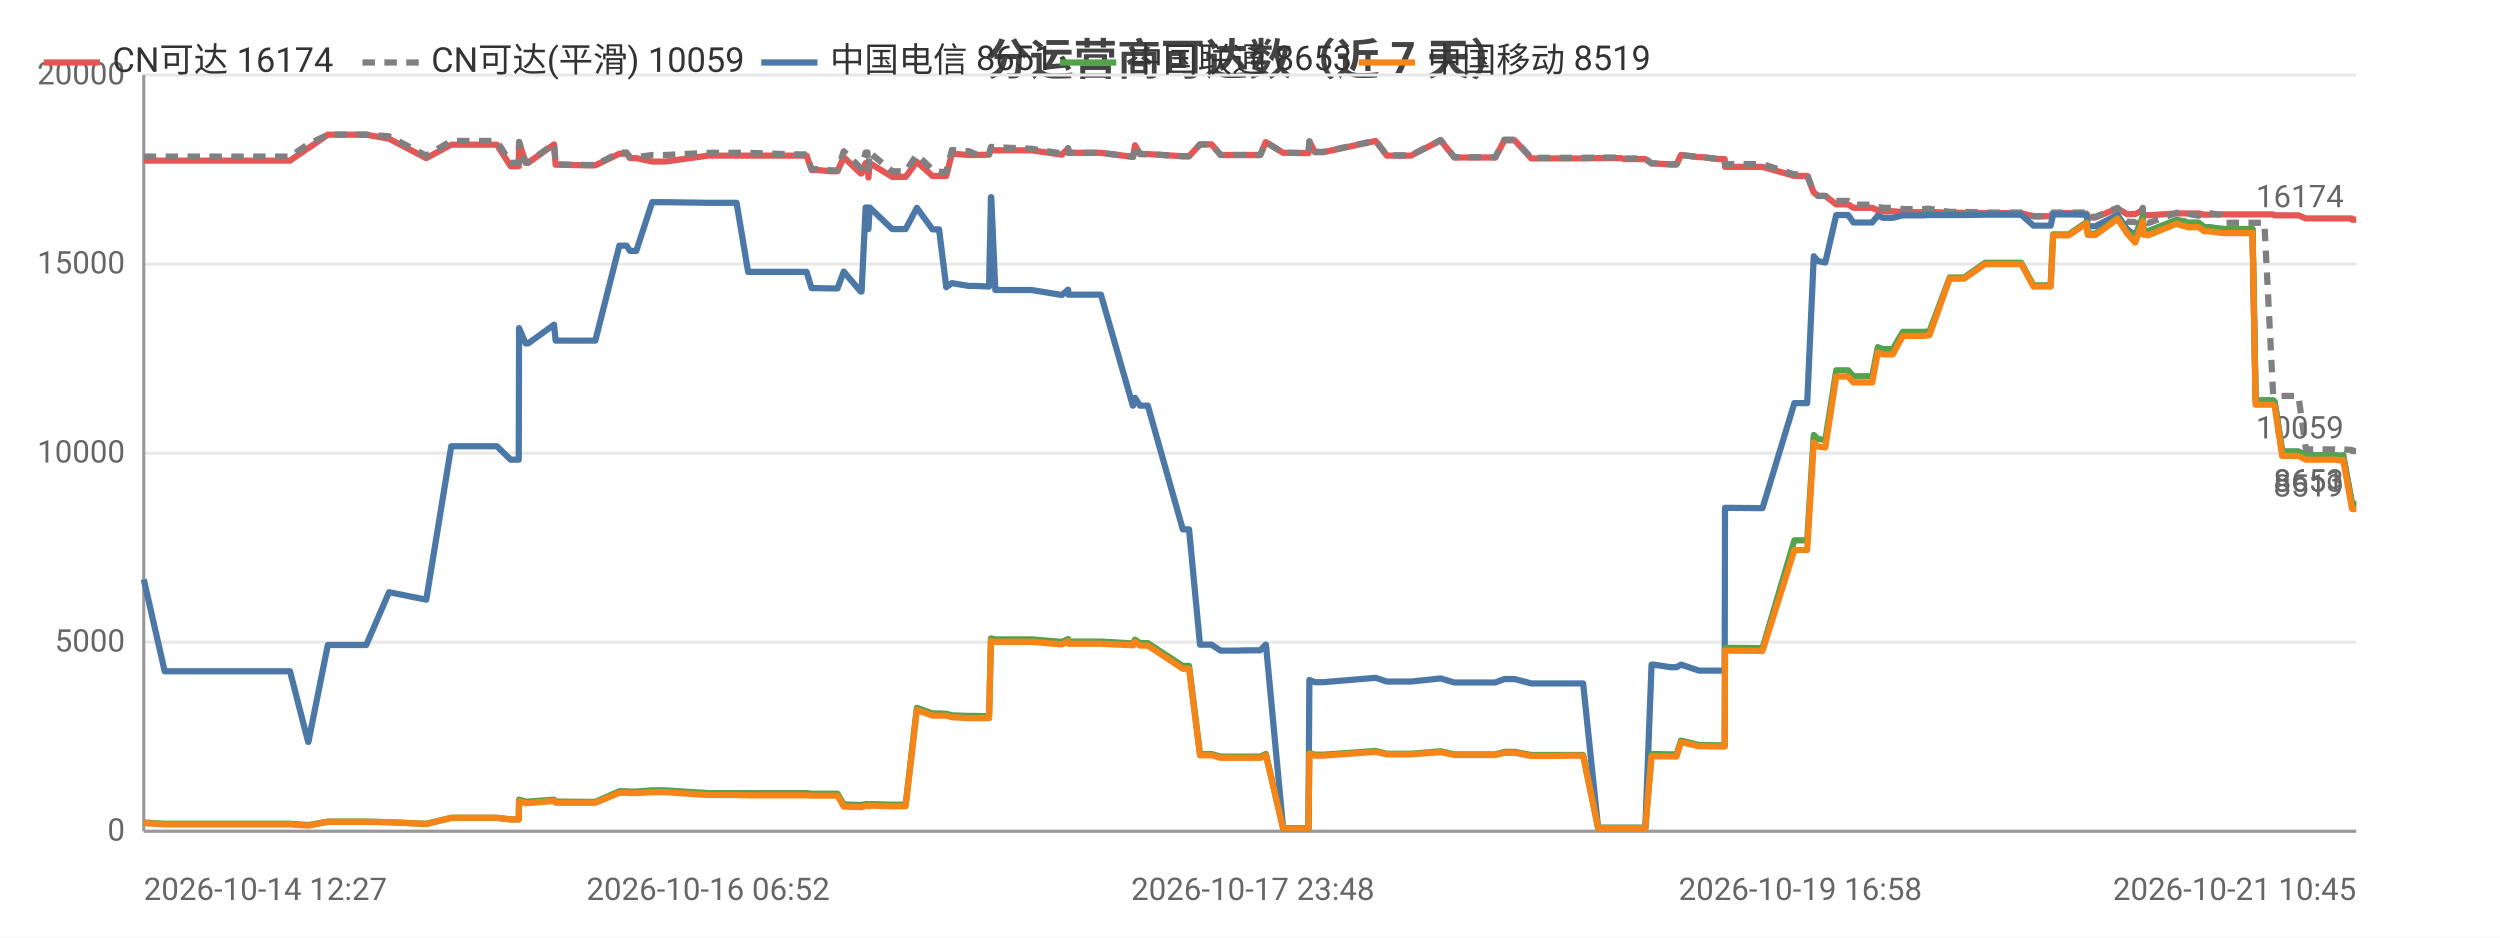
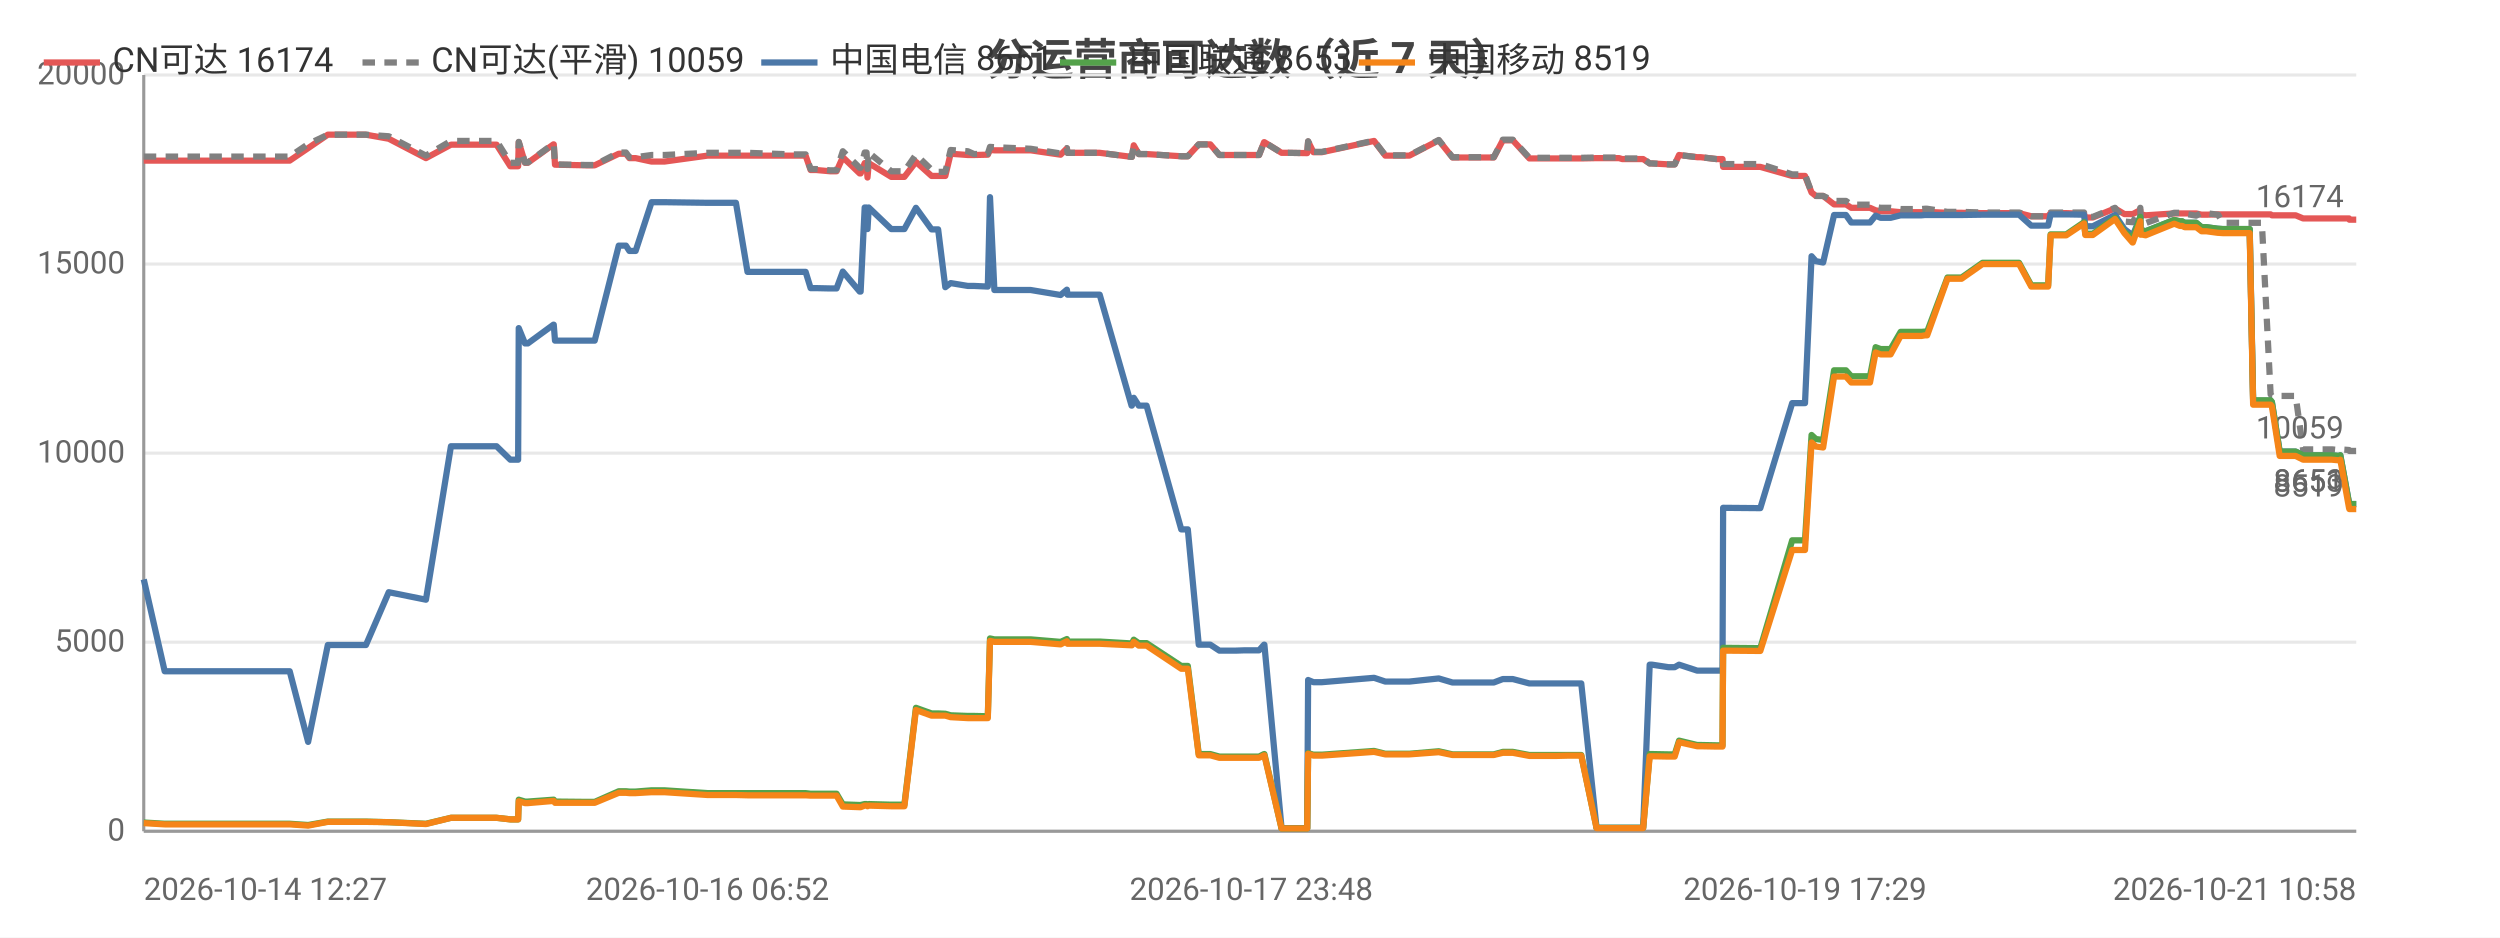
<svg xmlns="http://www.w3.org/2000/svg" width="800" height="300" viewBox="0 0 800 300">
  <rect width="800" height="300" fill="#ffffff" />
  <style>text{font-family:system-ui,-apple-system,'Segoe UI',Roboto,'PingFang SC','Microsoft YaHei','Noto Sans CJK SC',sans-serif}.g{stroke:#e8e8e8;stroke-width:1}.a{stroke:#999;stroke-width:1}.t{font-size:10px;fill:#666}.m{font-size:10px;text-anchor:middle;fill:#666}.e{font-size:10px;text-anchor:end;fill:#666}.l{font-size:11px;fill:#333}.tt{font-size:14px;font-weight:600;text-anchor:middle;fill:#444}.em{font-size:13px;text-anchor:middle;fill:#999}</style>
  <text class="tt" x="400.0" y="24">分运营商可达数（近 7 天）</text>
  <line class="g" x1="46" y1="266" x2="754" y2="266" />
  <text class="e" x="40" y="269">0</text>
  <line class="g" x1="46" y1="205.5" x2="754" y2="205.5" />
  <text class="e" x="40" y="208.5">5000</text>
  <line class="g" x1="46" y1="145" x2="754" y2="145" />
  <text class="e" x="40" y="148">10000</text>
  <line class="g" x1="46" y1="84.5" x2="754" y2="84.5" />
  <text class="e" x="40" y="87.5">15000</text>
  <line class="g" x1="46" y1="24" x2="754" y2="24" />
  <text class="e" x="40" y="27">20000</text>
  <line class="a" x1="46" y1="24" x2="46" y2="266" />
  <line class="a" x1="46" y1="266" x2="754" y2="266" />
-   <polyline fill="none" stroke="#e45756" stroke-width="2" stroke-linejoin="round" points="46,51.4 52.7,51.4 57.6,51.4 68.0,51.4 68.7,51.4 73.4,51.4 79.1,51.4 82.9,51.4 92.8,51.4 98.6,47.4 98.7,47.4 104.9,43.1 105.0,43.1 108.7,43.1 117.2,43.1 124.5,44.4 124.5,44.4 136.4,50.6 144.4,46.3 144.5,46.3 146.7,46.3 146.8,46.3 148.3,46.3 149.4,46.3 150.8,46.3 154.2,46.3 159.0,46.3 163.4,53.2 166.0,53.2 166.1,45.5 168.2,52.1 169.0,52.1 177.3,46.2 177.3,46.2 177.8,52.7 187.8,52.9 188.3,52.9 188.4,52.9 190.5,52.9 198.2,49.2 198.3,49.2 200.5,49.2 201.6,50.6 203.6,50.6 208.7,51.7 208.7,51.7 210.5,51.7 210.6,51.7 212.8,51.7 226.6,49.8 226.7,49.8 227.3,49.8 229.3,49.8 235.7,49.8 239.4,49.8 253.7,49.8 254.1,49.8 254.9,49.8 255.6,49.8 255.8,49.8 258.1,49.8 259.7,54.4 261.5,54.4 265.9,54.8 265.9,54.8 268.0,54.8 270.0,50.3 275.4,55.5 275.7,55.5 277.0,52.2 277.6,52.2 277.9,56.8 278.3,52.2 285.5,56.6 285.5,56.6 287.6,56.6 289.8,56.6 293.4,51.8 293.4,51.8 298.4,56.3 298.5,56.3 300.5,56.3 302.8,56.3 304.6,49.2 304.6,49.2 310.0,49.6 310.1,49.6 312.1,49.6 316.5,49.5 317.1,48.0 317.2,48.0 318.5,48.1 330.1,48.1 339.8,49.5 339.8,49.5 341.8,47.5 341.9,48.9 352.3,48.9 362.5,50.2 362.6,50.2 363.2,46.5 364.8,49.3 367.3,49.3 378.5,50.0 379.5,50.0 379.6,50.0 380.5,50.0 384.0,46.2 385.4,46.2 387.7,46.2 390.6,49.6 392.6,49.6 396.0,49.6 398.8,49.6 398.8,49.6 399.0,49.6 400.9,49.6 403.3,49.6 405.0,45.5 405.1,45.5 410.6,48.9 410.6,48.9 412.7,48.9 418.6,49.0 418.7,49.0 419.0,45.3 420.8,48.7 423.5,48.7 440.2,45.1 443.8,49.8 451.5,49.8 461.0,44.9 465.4,50.4 467.4,50.4 470.4,50.4 475.4,50.4 478.5,50.4 481.4,44.9 482.1,44.9 482.3,44.9 482.6,44.9 483.4,44.9 484.2,44.9 484.7,44.9 490.0,50.7 490.1,50.7 490.7,50.7 494.0,50.7 497.9,50.7 498.6,50.7 502.2,50.7 505.9,50.7 506.6,50.7 511.4,50.6 518.7,50.6 519.7,50.9 520.3,50.9 520.8,50.9 526.5,50.9 528.5,52.3 528.7,52.3 529.3,52.3 534.6,52.6 536.5,52.6 537.9,49.6 538.0,49.6 543.7,50.3 544.9,50.3 549.9,50.9 551.9,50.9 552.0,53.4 563.2,53.4 563.4,53.4 564.0,53.4 574.2,56.3 575.0,56.3 576.0,56.3 576.1,56.3 578.3,56.3 580.4,61.6 581.8,62.7 581.9,62.7 584.1,62.7 587.6,65.4 587.6,65.4 588.4,65.4 589.1,65.4 589.8,65.4 591.4,65.4 593.1,66.5 593.9,66.5 596.9,66.5 599.1,66.5 600.9,67.3 602.5,67.6 604.6,67.6 605.7,67.6 608.9,67.9 610.4,67.9 610.9,67.9 614.6,67.9 614.8,67.9 615.1,67.9 615.6,67.9 616.7,67.8 617.4,67.8 623.9,68.1 623.9,68.1 625.2,68.1 627.4,68.1 627.5,68.1 628.5,68.1 635.2,68.2 635.2,68.2 635.9,68.2 636.6,68.2 637.6,68.2 646.8,68.2 650.7,69.2 654.0,69.2 656.2,69.2 657.0,68.2 657.0,68.2 657.8,68.2 657.9,68.2 658.3,68.2 658.6,68.2 662.0,68.2 667.7,68.4 668.1,69.6 668.2,69.6 670.5,69.6 677.6,66.7 677.6,66.7 680.6,68.5 683.2,68.5 683.3,68.5 685.7,67.2 685.8,68.7 686.4,68.7 687.4,68.9 696.5,68.3 696.6,68.3 698.5,68.3 699.1,68.3 699.9,68.3 703.5,68.3 703.6,68.3 705.3,68.7 706.2,68.7 706.8,68.7 710.5,68.6 710.6,68.6 712.2,68.6 716.8,68.6 716.9,68.6 717.3,68.6 717.3,68.6 717.7,68.6 718.6,68.6 720.0,68.6 720.8,68.6 720.8,68.6 721.8,68.6 724.2,68.6 724.6,68.6 724.6,68.6 727.4,68.6 727.8,68.9 727.9,68.9 730.3,68.9 732.4,68.9 733.1,68.9 733.1,68.9 735.5,68.9 737.9,69.9 738.0,69.9 740.6,69.9 742.2,69.9 743.7,69.9 744.2,69.9 744.3,69.9 745.1,69.9 747.1,69.9 749.2,69.9 749.3,69.9 749.8,69.9 752.6,69.9 752.7,70.3 754,70.3" />
+   <polyline fill="none" stroke="#e45756" stroke-width="2" stroke-linejoin="round" points="46,51.4 52.7,51.4 57.6,51.4 67.9,51.4 68.7,51.4 73.4,51.4 79.1,51.4 82.9,51.4 92.7,51.4 98.6,47.4 98.6,47.4 104.9,43.1 104.9,43.1 108.6,43.1 117.1,43.1 124.4,44.4 124.4,44.4 136.3,50.6 144.3,46.3 144.4,46.3 146.6,46.3 146.7,46.3 148.2,46.3 149.2,46.3 150.7,46.3 154.1,46.3 158.9,46.3 163.3,53.2 165.8,53.2 166.0,45.5 168.0,52.1 168.9,52.1 177.1,46.2 177.2,46.2 177.6,52.7 187.6,52.9 188.2,52.9 188.2,52.9 190.3,52.9 198.0,49.2 198.1,49.2 200.3,49.2 201.4,50.6 203.4,50.6 208.5,51.7 208.5,51.7 210.3,51.7 210.4,51.7 212.6,51.7 226.4,49.8 226.5,49.8 227.1,49.8 229.1,49.8 235.5,49.8 239.2,49.8 253.4,49.8 253.8,49.8 254.7,49.8 255.4,49.8 255.5,49.8 257.8,49.8 259.4,54.4 261.2,54.4 265.6,54.8 265.6,54.8 267.7,54.8 269.7,50.3 275.1,55.5 275.4,55.5 276.7,52.2 277.3,52.2 277.6,56.8 278.0,52.2 285.2,56.6 285.2,56.6 287.2,56.6 289.4,56.6 293.1,51.8 293.1,51.8 298.1,56.3 298.2,56.3 300.2,56.3 302.5,56.3 304.2,49.2 304.3,49.2 309.7,49.6 309.7,49.6 311.7,49.6 316.1,49.5 316.8,48.0 316.8,48.0 318.2,48.1 329.8,48.1 339.4,49.5 339.4,49.5 341.4,47.5 341.6,48.9 351.9,48.9 362.1,50.2 362.2,50.2 362.8,46.5 364.4,49.3 366.9,49.3 378.0,50.0 379.1,50.0 379.2,50.0 380.1,50.0 383.6,46.2 385.0,46.2 387.3,46.2 390.2,49.6 392.2,49.6 395.5,49.6 398.3,49.6 398.4,49.6 398.6,49.6 400.4,49.6 402.9,49.6 404.5,45.5 404.6,45.5 410.1,48.9 410.2,48.9 412.2,48.9 418.1,49.0 418.3,49.0 418.6,45.3 420.3,48.7 423.0,48.7 439.7,45.1 443.3,49.8 451.0,49.8 460.4,44.9 464.8,50.4 466.8,50.4 469.8,50.4 474.9,50.4 478.0,50.4 480.9,44.9 481.6,44.9 481.7,44.9 482.0,44.9 482.8,44.9 483.6,44.9 484.1,44.9 489.4,50.7 489.6,50.7 490.1,50.7 493.4,50.7 497.3,50.7 498.0,50.7 501.6,50.7 505.3,50.7 506.0,50.7 510.9,50.6 518.1,50.6 519.1,50.9 519.7,50.9 520.2,50.9 525.8,50.9 527.9,52.3 528.1,52.3 528.7,52.3 533.9,52.6 535.9,52.6 537.3,49.6 537.3,49.6 543.1,50.3 544.2,50.3 549.3,50.9 551.2,50.9 551.4,53.4 562.5,53.4 562.7,53.4 563.3,53.4 573.5,56.3 574.3,56.3 575.4,56.3 575.4,56.3 577.6,56.3 579.7,61.6 581.1,62.7 581.2,62.7 583.4,62.7 586.9,65.4 586.9,65.4 587.7,65.4 588.5,65.4 589.1,65.4 590.7,65.4 592.4,66.5 593.2,66.5 596.2,66.5 598.4,66.5 600.2,67.3 601.8,67.6 603.9,67.6 605.0,67.6 608.2,67.9 609.7,67.9 610.2,67.9 613.9,67.9 614.0,67.9 614.4,67.9 614.9,67.9 616.0,67.8 616.7,67.8 623.2,68.1 623.2,68.1 624.5,68.1 626.6,68.1 626.8,68.1 627.7,68.1 634.4,68.2 634.5,68.2 635.2,68.2 635.9,68.2 636.9,68.2 646.1,68.2 650.0,69.2 653.2,69.2 655.4,69.2 656.2,68.2 656.3,68.2 657.0,68.2 657.1,68.2 657.5,68.2 657.8,68.2 661.2,68.2 666.9,68.4 667.3,69.6 667.4,69.6 669.7,69.6 676.8,66.7 676.8,66.7 679.8,68.5 682.4,68.5 682.5,68.5 684.9,67.2 685.0,68.7 685.6,68.7 686.6,68.9 695.7,68.3 695.8,68.3 697.6,68.3 698.3,68.3 699.1,68.3 702.7,68.3 702.8,68.3 704.5,68.7 705.3,68.7 706.0,68.7 709.7,68.6 709.8,68.6 711.3,68.6 715.9,68.6 716.1,68.6 716.4,68.6 716.4,68.6 716.8,68.6 717.7,68.6 719.2,68.6 719.9,68.6 719.9,68.6 721.0,68.6 723.4,68.6 723.7,68.6 723.8,68.6 726.6,68.6 727.0,68.9 727.0,68.9 729.5,68.9 731.5,68.9 732.2,68.9 732.3,68.9 734.6,68.9 737.0,69.9 737.1,69.9 739.7,69.9 741.3,69.9 742.8,69.9 743.4,69.9 743.4,69.9 744.2,69.9 746.2,69.9 748.4,69.9 748.4,69.9 748.9,69.9 751.7,69.9 751.8,70.3 753.1,70.3 754,70.3" />
  <text class="t" x="750" y="66.3" text-anchor="end" fill="#e45756">16174</text>
-   <polyline fill="none" stroke="#808080" stroke-width="2" stroke-dasharray="4,3" stroke-linejoin="round" points="46,50.1 52.7,50.1 57.6,50.1 68.0,50.1 68.7,50.1 73.4,50.1 79.1,50.1 82.9,50.1 92.8,50.1 98.6,46.1 98.7,46.1 104.9,43.1 105.0,43.1 108.7,43.1 117.2,43.1 124.5,43.6 124.5,43.6 136.4,49.8 144.4,45.1 144.5,45.1 146.7,45.1 146.8,45.1 148.3,45.1 149.4,45.1 150.8,45.1 154.2,45.1 159.0,45.1 163.4,52.1 166.0,52.1 166.1,45.4 168.2,52.0 169.0,52.0 177.3,46.0 177.3,46.0 177.8,52.6 187.8,52.8 188.3,52.8 188.4,52.8 190.5,52.8 198.2,48.8 198.3,48.8 200.5,48.8 201.6,50.3 203.6,50.3 208.7,49.6 208.7,49.6 210.5,49.6 210.6,49.6 212.8,49.6 226.6,48.9 226.7,48.9 227.3,48.9 229.3,48.9 235.7,48.9 239.4,48.9 253.7,49.4 254.1,49.4 254.9,49.4 255.6,49.4 255.8,49.4 258.1,49.4 259.7,54.1 261.5,54.1 265.9,54.5 265.9,54.5 268.0,54.5 270.0,48.4 275.4,53.7 275.7,53.7 277.0,48.8 277.6,48.8 277.9,54.1 278.3,48.8 285.5,54.8 285.5,54.8 287.6,54.8 289.8,54.8 293.4,49.5 293.4,49.5 298.4,54.3 298.5,54.3 300.5,55.0 302.8,55.0 304.6,48.0 304.6,48.0 310.0,48.4 310.1,48.4 312.1,49.3 316.5,49.2 317.1,47.0 317.2,47.0 318.5,47.1 330.1,47.6 339.8,49.1 339.8,49.1 341.8,47.4 341.9,48.9 352.3,48.9 362.5,50.2 362.6,50.2 363.2,46.5 364.8,49.3 367.3,49.3 378.5,50.0 379.5,50.0 379.6,50.0 380.5,50.0 384.0,46.2 385.4,46.2 387.7,46.2 390.6,49.6 392.6,49.6 396.0,49.6 398.8,49.6 398.8,49.6 399.0,49.6 400.9,49.6 403.3,49.6 405.0,45.5 405.1,45.5 410.6,48.9 410.6,48.9 412.7,48.9 418.6,49.0 418.7,49.0 419.0,45.2 420.8,48.6 423.5,48.6 440.2,45.0 443.8,49.7 451.5,49.7 461.0,44.8 465.4,50.3 467.4,50.3 470.4,50.3 475.4,50.3 478.5,50.3 481.4,44.7 482.1,44.7 482.3,44.7 482.6,44.7 483.4,44.7 484.2,44.7 484.7,44.7 490.0,50.5 490.1,50.5 490.7,50.5 494.0,50.5 497.9,50.5 498.6,50.5 502.2,50.5 505.9,50.5 506.6,50.5 511.4,50.4 518.7,50.4 519.7,50.7 520.3,50.7 520.8,50.7 526.5,50.7 528.5,52.3 528.7,52.3 529.3,52.3 534.6,52.6 536.5,52.6 537.9,49.6 538.0,49.6 543.7,50.3 544.9,50.3 549.9,50.9 551.9,50.9 552.0,52.5 563.2,52.5 563.4,52.5 564.0,52.5 574.2,55.8 575.0,55.8 576.0,55.8 576.1,55.8 578.3,55.8 580.4,61.6 581.8,62.7 581.9,62.7 584.1,62.7 587.6,64.3 587.6,64.3 588.4,64.3 589.1,64.3 589.8,64.3 591.4,64.3 593.1,65.5 593.9,65.5 596.9,65.5 599.1,65.5 600.9,66.2 602.5,66.5 604.6,66.5 605.7,66.5 608.9,66.9 610.4,66.9 610.9,66.9 614.6,66.9 614.8,66.9 615.1,66.9 615.6,66.9 616.7,66.8 617.4,66.8 623.9,67.8 623.9,67.8 625.2,67.8 627.4,67.8 627.5,67.8 628.5,67.8 635.2,68.0 635.2,68.0 635.9,68.0 636.6,68.0 637.6,68.0 646.8,68.0 650.7,69.2 654.0,69.2 656.2,69.2 657.0,68.0 657.0,68.0 657.8,68.0 657.9,68.0 658.3,68.0 658.6,68.0 662.0,68.0 667.7,68.0 668.1,69.4 668.2,69.4 670.5,69.4 677.6,66.5 677.6,66.5 680.6,70.9 683.2,71.1 683.3,71.1 685.7,66.5 685.8,71.1 686.4,71.1 687.4,71.4 696.5,68.1 696.6,68.1 698.5,68.1 699.1,68.1 699.9,68.4 703.5,69.0 703.6,69.0 705.3,68.2 706.2,68.2 706.8,68.2 710.5,68.7 710.6,68.7 712.2,71.3 716.8,71.3 716.9,71.3 717.3,71.3 717.3,71.3 717.7,71.3 718.6,71.3 720.0,71.3 720.8,71.3 720.8,71.3 721.8,71.3 724.2,71.3 724.6,71.3 724.6,71.3 727.4,126.2 727.8,126.7 727.9,126.7 730.3,126.7 732.4,126.7 733.1,126.7 733.1,126.7 735.5,126.7 737.9,143.8 738.0,143.8 740.6,143.8 742.2,143.8 743.7,143.8 744.2,143.8 744.3,143.8 745.1,143.8 747.1,143.8 749.2,144.0 749.3,144.0 749.8,143.8 752.6,144.0 752.7,144.3 754,144.3" />
+   <polyline fill="none" stroke="#808080" stroke-width="2" stroke-dasharray="4,3" stroke-linejoin="round" points="46,50.1 52.7,50.1 57.6,50.1 67.9,50.1 68.7,50.1 73.4,50.1 79.1,50.1 82.9,50.1 92.7,50.1 98.6,46.1 98.6,46.1 104.9,43.1 104.9,43.1 108.6,43.1 117.1,43.1 124.4,43.6 124.4,43.6 136.3,49.8 144.3,45.1 144.4,45.1 146.6,45.1 146.7,45.1 148.2,45.1 149.2,45.1 150.7,45.1 154.1,45.1 158.9,45.1 163.3,52.1 165.8,52.1 166.0,45.4 168.0,52.0 168.9,52.0 177.1,46.0 177.2,46.0 177.6,52.6 187.6,52.8 188.2,52.8 188.2,52.8 190.3,52.8 198.0,48.8 198.1,48.8 200.3,48.8 201.4,50.3 203.4,50.3 208.5,49.6 208.5,49.6 210.3,49.6 210.4,49.6 212.6,49.6 226.4,48.9 226.5,48.9 227.1,48.9 229.1,48.9 235.5,48.9 239.2,48.9 253.4,49.4 253.8,49.4 254.7,49.4 255.4,49.4 255.5,49.4 257.8,49.4 259.4,54.1 261.2,54.1 265.6,54.5 265.6,54.5 267.7,54.5 269.7,48.4 275.1,53.7 275.4,53.7 276.7,48.8 277.3,48.8 277.6,54.1 278.0,48.8 285.2,54.8 285.2,54.8 287.2,54.8 289.4,54.8 293.1,49.5 293.1,49.5 298.1,54.3 298.2,54.3 300.2,55.0 302.5,55.0 304.2,48.0 304.3,48.0 309.7,48.4 309.7,48.4 311.7,49.3 316.1,49.2 316.8,47.0 316.8,47.0 318.2,47.1 329.8,47.6 339.4,49.1 339.4,49.1 341.4,47.4 341.6,48.9 351.9,48.9 362.1,50.2 362.2,50.2 362.8,46.5 364.4,49.3 366.9,49.3 378.0,50.0 379.1,50.0 379.2,50.0 380.1,50.0 383.6,46.2 385.0,46.2 387.3,46.2 390.2,49.6 392.2,49.6 395.5,49.6 398.3,49.6 398.4,49.6 398.6,49.6 400.4,49.6 402.9,49.6 404.5,45.5 404.6,45.5 410.1,48.9 410.2,48.9 412.2,48.9 418.1,49.0 418.3,49.0 418.6,45.2 420.3,48.6 423.0,48.6 439.7,45.0 443.3,49.7 451.0,49.7 460.4,44.8 464.8,50.3 466.8,50.3 469.8,50.3 474.9,50.3 478.0,50.3 480.9,44.7 481.6,44.7 481.7,44.7 482.0,44.7 482.8,44.7 483.6,44.7 484.1,44.7 489.4,50.5 489.6,50.5 490.1,50.5 493.4,50.5 497.3,50.5 498.0,50.5 501.6,50.5 505.3,50.5 506.0,50.5 510.9,50.4 518.1,50.4 519.1,50.7 519.7,50.7 520.2,50.7 525.8,50.7 527.9,52.3 528.1,52.3 528.7,52.3 533.9,52.6 535.9,52.6 537.3,49.6 537.3,49.6 543.1,50.3 544.2,50.3 549.3,50.9 551.2,50.9 551.4,52.5 562.5,52.5 562.7,52.5 563.3,52.5 573.5,55.8 574.3,55.8 575.4,55.8 575.4,55.8 577.6,55.8 579.7,61.6 581.1,62.7 581.2,62.7 583.4,62.7 586.9,64.3 586.9,64.3 587.7,64.3 588.5,64.3 589.1,64.3 590.7,64.3 592.4,65.5 593.2,65.5 596.2,65.5 598.4,65.5 600.2,66.2 601.8,66.5 603.9,66.5 605.0,66.5 608.2,66.9 609.7,66.9 610.2,66.9 613.9,66.9 614.0,66.9 614.4,66.9 614.9,66.9 616.0,66.8 616.7,66.8 623.2,67.8 623.2,67.8 624.5,67.8 626.6,67.8 626.8,67.8 627.7,67.8 634.4,68.0 634.5,68.0 635.2,68.0 635.9,68.0 636.9,68.0 646.1,68.0 650.0,69.2 653.2,69.2 655.4,69.2 656.2,68.0 656.3,68.0 657.0,68.0 657.1,68.0 657.5,68.0 657.8,68.0 661.2,68.0 666.9,68.0 667.3,69.4 667.4,69.4 669.7,69.4 676.8,66.5 676.8,66.5 679.8,70.9 682.4,71.1 682.5,71.1 684.9,66.5 685.0,71.1 685.6,71.1 686.6,71.4 695.7,68.1 695.8,68.1 697.6,68.1 698.3,68.1 699.1,68.4 702.7,69.0 702.8,69.0 704.5,68.2 705.3,68.2 706.0,68.2 709.7,68.7 709.8,68.7 711.3,71.3 715.9,71.3 716.1,71.3 716.4,71.3 716.4,71.3 716.8,71.3 717.7,71.3 719.2,71.3 719.9,71.3 719.9,71.3 721.0,71.3 723.4,71.3 723.7,71.3 723.8,71.3 726.6,126.2 727.0,126.7 727.0,126.7 729.5,126.7 731.5,126.7 732.2,126.7 732.3,126.7 734.6,126.7 737.0,143.8 737.1,143.8 739.7,143.8 741.3,143.8 742.8,143.8 743.4,143.8 743.4,143.8 744.2,143.8 746.2,143.8 748.4,144.0 748.4,144.0 748.9,143.8 751.7,144.0 751.8,144.3 753.1,144.3 754,144.3" />
  <text class="t" x="750" y="140.3" text-anchor="end" fill="#808080">10059</text>
-   <polyline fill="none" stroke="#4c78a8" stroke-width="2" stroke-linejoin="round" points="46,185.4 52.7,214.8 57.6,214.8 68.0,214.8 68.7,214.8 73.4,214.8 79.1,214.8 82.9,214.8 92.8,214.8 98.6,237.4 98.7,237.4 104.9,206.4 105.0,206.4 108.7,206.4 117.2,206.4 124.5,189.5 124.5,189.5 136.4,191.9 144.4,142.8 144.5,142.8 146.7,142.8 146.8,142.8 148.3,142.8 149.4,142.8 150.8,142.8 154.2,142.8 159.0,142.8 163.4,147.1 166.0,147.1 166.1,105.0 168.2,109.9 169.0,109.9 177.3,103.9 177.3,103.9 177.8,109.0 187.8,109.0 188.3,109.0 188.4,109.0 190.5,109.0 198.2,78.6 198.3,78.6 200.5,78.6 201.6,80.3 203.6,80.3 208.7,64.7 208.7,64.7 210.5,64.7 210.6,64.7 212.8,64.7 226.6,64.9 226.7,64.9 227.3,64.9 229.3,64.9 235.7,64.9 239.4,87.0 253.7,87.0 254.1,87.0 254.9,87.0 255.6,87.0 255.8,87.0 258.1,87.0 259.7,92.2 261.5,92.2 265.9,92.3 265.9,92.3 268.0,92.3 270.0,86.9 275.4,93.3 275.7,93.3 277.0,66.4 277.6,66.4 277.9,73.3 278.3,66.4 285.5,73.3 285.5,73.3 287.6,73.3 289.8,73.3 293.4,66.5 293.4,66.5 298.4,73.4 298.5,73.4 300.5,73.4 302.8,91.9 304.6,90.6 304.6,90.6 310.0,91.5 310.1,91.5 312.1,91.5 316.5,91.7 317.1,63.1 317.2,63.1 318.5,92.8 330.1,92.8 339.8,94.4 339.8,94.4 341.8,92.7 341.9,94.3 352.3,94.3 362.5,129.8 362.6,129.8 363.2,127.3 364.8,129.8 367.3,129.8 378.5,169.4 379.5,169.4 379.6,169.4 380.5,169.4 384.0,206.3 385.4,206.3 387.7,206.3 390.6,208.2 392.6,208.2 396.0,208.2 398.8,208.1 398.8,208.1 399.0,208.1 400.9,208.1 403.3,208.1 405.0,206.3 405.1,206.3 410.6,265.0 410.6,265.0 412.7,265.0 418.6,265.0 418.7,265.0 419.0,217.6 420.8,218.3 423.5,218.3 440.2,216.9 443.8,218.1 451.5,218.1 461.0,217.1 465.4,218.4 467.4,218.4 470.4,218.4 475.4,218.4 478.5,218.4 481.4,217.3 482.1,217.3 482.3,217.3 482.6,217.3 483.4,217.3 484.2,217.3 484.7,217.3 490.0,218.7 490.1,218.7 490.7,218.7 494.0,218.7 497.9,218.7 498.6,218.7 502.2,218.7 505.9,218.7 506.6,218.7 511.4,264.9 518.7,264.9 519.7,264.9 520.3,264.9 520.8,264.9 526.5,264.9 528.5,212.7 528.7,212.7 529.3,212.7 534.6,213.5 536.5,213.5 537.9,212.7 538.0,212.7 543.7,214.6 544.9,214.6 549.9,214.6 551.9,214.6 552.0,162.5 563.2,162.6 563.4,162.6 564.0,162.6 574.2,129.0 575.0,129.0 576.0,129.0 576.1,129.0 578.3,129.0 580.4,82.0 581.8,83.6 581.9,83.6 584.1,84.0 587.6,68.8 587.6,68.8 588.4,68.8 589.1,68.8 589.8,68.8 591.4,68.8 593.1,71.2 593.9,71.2 596.9,71.2 599.1,71.2 600.9,69.0 602.5,69.7 604.6,69.7 605.7,69.7 608.9,68.9 610.4,68.9 610.9,68.9 614.6,68.9 614.8,68.9 615.1,68.9 615.6,68.9 616.7,68.8 617.4,68.8 623.9,68.8 623.9,68.8 625.2,68.8 627.4,68.8 627.5,68.8 628.5,68.8 635.2,68.7 635.2,68.7 635.9,68.7 636.6,68.7 637.6,68.7 646.8,68.7 650.7,72.2 654.0,72.2 656.2,72.2 657.0,68.6 657.0,68.6 657.8,68.6 657.9,68.6 658.3,68.6 658.6,68.6 662.0,68.6 667.7,68.7 668.1,72.4 668.2,72.4 670.5,72.4 677.6,68.8 677.6,68.8 680.6,73.3 683.2,75.3 683.3,75.3 685.7,69.4 685.8,73.7 686.4,73.7 687.4,74.0 696.5,70.4 696.6,70.4 698.5,70.9 699.1,70.9 699.9,71.3 703.5,71.3 703.6,71.3 705.3,72.7 706.2,72.7 706.8,72.7 710.5,73.2 710.6,73.2 712.2,73.3 716.8,73.3 716.9,73.3 717.3,73.3 717.3,73.3 717.7,73.3 718.6,73.3 720.0,73.3 720.8,73.3 720.8,73.3 721.8,128.2 724.2,128.2 724.6,128.2 724.6,128.2 727.4,128.2 727.8,128.7 727.9,128.7 730.3,144.5 732.4,144.5 733.1,144.5 733.1,144.5 735.5,144.5 737.9,145.7 738.0,145.7 740.6,145.7 742.2,145.7 743.7,145.7 744.2,145.7 744.3,145.7 745.1,145.7 747.1,145.7 749.2,145.9 749.3,145.9 749.8,145.7 752.6,161.0 752.7,161.3 754,161.3" />
+   <polyline fill="none" stroke="#4c78a8" stroke-width="2" stroke-linejoin="round" points="46,185.4 52.7,214.8 57.6,214.8 67.9,214.8 68.7,214.8 73.4,214.8 79.1,214.8 82.9,214.8 92.7,214.8 98.6,237.4 98.6,237.4 104.9,206.4 104.9,206.4 108.6,206.4 117.1,206.4 124.4,189.5 124.4,189.5 136.3,191.9 144.3,142.8 144.4,142.8 146.6,142.8 146.7,142.8 148.2,142.8 149.2,142.8 150.7,142.8 154.1,142.8 158.9,142.8 163.3,147.1 165.8,147.1 166.0,105.0 168.0,109.9 168.9,109.9 177.1,103.9 177.2,103.9 177.6,109.0 187.6,109.0 188.2,109.0 188.2,109.0 190.3,109.0 198.0,78.6 198.1,78.6 200.3,78.6 201.4,80.3 203.4,80.3 208.5,64.7 208.5,64.7 210.3,64.7 210.4,64.7 212.6,64.7 226.4,64.9 226.5,64.9 227.1,64.9 229.1,64.9 235.5,64.9 239.2,87.0 253.4,87.0 253.8,87.0 254.7,87.0 255.4,87.0 255.5,87.0 257.8,87.0 259.4,92.2 261.2,92.2 265.6,92.3 265.6,92.3 267.7,92.3 269.7,86.9 275.1,93.3 275.4,93.3 276.7,66.4 277.3,66.4 277.6,73.3 278.0,66.4 285.2,73.3 285.2,73.3 287.2,73.3 289.4,73.3 293.1,66.5 293.1,66.5 298.1,73.4 298.2,73.4 300.2,73.4 302.5,91.9 304.2,90.6 304.3,90.6 309.7,91.5 309.7,91.5 311.7,91.5 316.1,91.7 316.8,63.1 316.8,63.1 318.2,92.8 329.8,92.8 339.4,94.4 339.4,94.4 341.4,92.7 341.6,94.3 351.9,94.3 362.1,129.8 362.2,129.8 362.8,127.3 364.4,129.8 366.9,129.8 378.0,169.4 379.1,169.4 379.2,169.4 380.1,169.4 383.6,206.3 385.0,206.3 387.3,206.3 390.2,208.2 392.2,208.2 395.5,208.2 398.3,208.1 398.4,208.1 398.6,208.1 400.4,208.1 402.9,208.1 404.5,206.3 404.6,206.3 410.1,265.0 410.2,265.0 412.2,265.0 418.1,265.0 418.3,265.0 418.6,217.6 420.3,218.3 423.0,218.3 439.7,216.9 443.3,218.1 451.0,218.1 460.4,217.1 464.8,218.4 466.8,218.4 469.8,218.4 474.9,218.4 478.0,218.4 480.9,217.3 481.6,217.3 481.7,217.3 482.0,217.3 482.8,217.3 483.6,217.3 484.1,217.3 489.4,218.7 489.6,218.7 490.1,218.7 493.4,218.7 497.3,218.7 498.0,218.7 501.6,218.7 505.3,218.7 506.0,218.7 510.9,264.9 518.1,264.9 519.1,264.9 519.7,264.9 520.2,264.9 525.8,264.9 527.9,212.7 528.1,212.7 528.7,212.7 533.9,213.5 535.9,213.5 537.3,212.7 537.3,212.7 543.1,214.6 544.2,214.6 549.3,214.6 551.2,214.6 551.4,162.5 562.5,162.6 562.7,162.6 563.3,162.6 573.5,129.0 574.3,129.0 575.4,129.0 575.4,129.0 577.6,129.0 579.7,82.0 581.1,83.6 581.2,83.6 583.4,84.0 586.9,68.8 586.9,68.8 587.7,68.8 588.5,68.8 589.1,68.8 590.7,68.8 592.4,71.2 593.2,71.2 596.2,71.2 598.4,71.2 600.2,69.0 601.8,69.7 603.9,69.7 605.0,69.7 608.2,68.9 609.7,68.9 610.2,68.9 613.9,68.9 614.0,68.9 614.4,68.9 614.9,68.9 616.0,68.8 616.7,68.8 623.2,68.8 623.2,68.8 624.5,68.8 626.6,68.8 626.8,68.8 627.7,68.8 634.4,68.7 634.5,68.7 635.2,68.7 635.9,68.7 636.9,68.7 646.1,68.7 650.0,72.2 653.2,72.2 655.4,72.2 656.2,68.6 656.3,68.6 657.0,68.6 657.1,68.6 657.5,68.6 657.8,68.6 661.2,68.6 666.9,68.7 667.3,72.4 667.4,72.4 669.7,72.4 676.8,68.8 676.8,68.8 679.8,73.3 682.4,75.3 682.5,75.3 684.9,69.4 685.0,73.7 685.6,73.7 686.6,74.0 695.7,70.4 695.8,70.4 697.6,70.9 698.3,70.9 699.1,71.3 702.7,71.3 702.8,71.3 704.5,72.7 705.3,72.7 706.0,72.7 709.7,73.2 709.8,73.2 711.3,73.3 715.9,73.3 716.1,73.3 716.4,73.3 716.4,73.3 716.8,73.3 717.7,73.3 719.2,73.3 719.9,73.3 719.9,73.3 721.0,128.2 723.4,128.2 723.7,128.2 723.8,128.2 726.6,128.2 727.0,128.7 727.0,128.7 729.5,144.5 731.5,144.5 732.2,144.5 732.3,144.5 734.6,144.5 737.0,145.7 737.1,145.7 739.7,145.7 741.3,145.7 742.8,145.7 743.4,145.7 743.4,145.7 744.2,145.7 746.2,145.7 748.4,145.9 748.4,145.9 748.9,145.7 751.7,161.0 751.8,161.3 753.1,161.3 754,161.3" />
  <text class="t" x="750" y="157.3" text-anchor="end" fill="#4c78a8">8651</text>
-   <polyline fill="none" stroke="#54a24b" stroke-width="2" stroke-linejoin="round" points="46,263.2 52.7,263.6 57.6,263.6 68.0,263.6 68.7,263.6 73.4,263.6 79.1,263.6 82.9,263.6 92.8,263.6 98.6,264.0 98.7,264.0 104.9,262.9 105.0,262.9 108.7,262.9 117.2,262.9 124.5,263.1 124.5,263.1 136.4,263.6 144.4,261.7 144.5,261.7 146.7,261.7 146.8,261.7 148.3,261.7 149.4,261.7 150.8,261.7 154.2,261.7 159.0,261.7 163.4,262.2 166.0,262.2 166.1,255.9 168.2,256.5 169.0,256.5 177.3,255.9 177.3,255.9 177.8,256.5 187.8,256.6 188.3,256.6 188.4,256.6 190.5,256.6 198.2,253.2 198.3,253.2 200.5,253.2 201.6,253.3 203.6,253.3 208.7,252.9 208.7,252.9 210.5,252.9 210.6,252.9 212.8,252.9 226.6,253.8 226.7,253.8 227.3,253.8 229.3,253.8 235.7,253.8 239.4,253.8 253.7,253.8 254.1,253.8 254.9,253.8 255.6,253.8 255.8,253.8 258.1,253.8 259.7,254.0 261.5,254.0 265.9,254.0 265.9,254.0 268.0,254.0 270.0,257.4 275.4,257.6 275.7,257.6 277.0,257.3 277.6,257.3 277.9,257.5 278.3,257.3 285.5,257.5 285.5,257.5 287.6,257.5 289.8,257.5 293.4,226.5 293.4,226.5 298.4,228.3 298.5,228.3 300.5,228.3 302.8,228.4 304.6,228.9 304.6,228.9 310.0,229.1 310.1,229.1 312.1,229.1 316.5,229.2 317.1,204.3 317.2,204.3 318.5,204.6 330.1,204.6 339.8,205.4 339.8,205.4 341.8,204.5 341.9,205.3 352.3,205.3 362.5,205.9 362.6,205.9 363.2,204.7 364.8,205.8 367.3,205.8 378.5,213.1 379.5,213.1 379.6,213.1 380.5,213.1 384.0,241.3 385.4,241.3 387.7,241.3 390.6,242.1 392.6,242.1 396.0,242.1 398.8,242.1 398.8,242.1 399.0,242.1 400.9,242.1 403.3,242.1 405.0,241.3 405.1,241.3 410.6,265.1 410.6,265.1 412.7,265.1 418.6,265.1 418.7,265.1 419.0,241.0 420.8,241.5 423.5,241.5 440.2,240.3 443.8,241.2 451.5,241.2 461.0,240.4 465.4,241.4 467.4,241.4 470.4,241.4 475.4,241.4 478.5,241.4 481.4,240.6 482.1,240.6 482.3,240.6 482.6,240.6 483.4,240.6 484.2,240.6 484.7,240.6 490.0,241.6 490.1,241.6 490.7,241.6 494.0,241.6 497.9,241.6 498.6,241.6 502.2,241.6 505.9,241.6 506.6,241.6 511.4,264.9 518.7,264.9 519.7,264.9 520.3,264.9 520.8,264.9 526.5,264.9 528.5,241.3 528.7,241.3 529.3,241.3 534.6,241.4 536.5,241.4 537.9,237.0 538.0,237.0 543.7,238.4 544.9,238.4 549.9,238.5 551.9,238.5 552.0,207.3 563.2,207.4 563.4,207.4 564.0,207.4 574.2,172.9 575.0,172.9 576.0,172.9 576.1,172.9 578.3,172.9 580.4,139.2 581.8,140.5 581.9,140.5 584.1,140.8 587.6,118.5 587.6,118.5 588.4,118.5 589.1,118.5 589.8,118.5 591.4,118.5 593.1,120.4 593.9,120.4 596.9,120.4 599.1,120.4 600.9,111.1 602.5,111.7 604.6,111.7 605.7,111.7 608.9,106.2 610.4,106.2 610.9,106.2 614.6,106.2 614.8,106.2 615.1,106.2 615.6,106.2 616.7,106.1 617.4,106.1 623.9,88.8 623.9,88.8 625.2,88.8 627.4,88.8 627.5,88.8 628.5,88.8 635.2,84.1 635.2,84.1 635.9,84.1 636.6,84.1 637.6,84.1 646.8,84.1 650.7,91.3 654.0,91.3 656.2,91.3 657.0,75.0 657.0,75.0 657.8,75.0 657.9,75.0 658.3,75.0 658.6,75.0 662.0,75.0 667.7,71.1 668.1,74.8 668.2,74.8 670.5,74.8 677.6,69.7 677.6,69.7 680.6,74.2 683.2,76.2 683.3,76.2 685.7,69.4 685.8,73.8 686.4,73.8 687.4,74.0 696.5,70.4 696.6,70.4 698.5,70.8 699.1,70.8 699.9,71.3 703.5,71.3 703.6,71.3 705.3,72.7 706.2,72.7 706.8,72.7 710.5,73.2 710.6,73.2 712.2,73.3 716.8,73.3 716.9,73.3 717.3,73.3 717.3,73.3 717.7,73.3 718.6,73.3 720.0,73.3 720.8,73.3 720.8,73.3 721.8,128.1 724.2,128.1 724.6,128.1 724.6,128.1 727.4,128.1 727.8,128.6 727.9,128.6 730.3,144.5 732.4,144.5 733.1,144.5 733.1,144.5 735.5,144.5 737.9,145.7 738.0,145.7 740.6,145.7 742.2,145.7 743.7,145.7 744.2,145.7 744.3,145.7 745.1,145.7 747.1,145.7 749.2,145.9 749.3,145.9 749.8,145.7 752.6,161.0 752.7,161.3 754,161.3" />
+   <polyline fill="none" stroke="#54a24b" stroke-width="2" stroke-linejoin="round" points="46,263.2 52.7,263.6 57.6,263.6 67.9,263.6 68.7,263.6 73.4,263.6 79.1,263.6 82.9,263.6 92.7,263.6 98.6,264.0 98.6,264.0 104.9,262.9 104.9,262.9 108.6,262.9 117.1,262.9 124.4,263.1 124.4,263.1 136.3,263.6 144.3,261.7 144.4,261.7 146.6,261.7 146.7,261.7 148.2,261.7 149.2,261.7 150.7,261.7 154.1,261.7 158.9,261.7 163.3,262.2 165.8,262.2 166.0,255.9 168.0,256.5 168.9,256.5 177.1,255.9 177.2,255.9 177.6,256.5 187.6,256.6 188.2,256.6 188.2,256.6 190.3,256.6 198.0,253.2 198.1,253.2 200.3,253.2 201.4,253.3 203.4,253.3 208.5,252.9 208.5,252.9 210.3,252.9 210.4,252.9 212.6,252.9 226.4,253.8 226.5,253.8 227.1,253.8 229.1,253.8 235.5,253.8 239.2,253.8 253.4,253.8 253.8,253.8 254.7,253.8 255.4,253.8 255.5,253.8 257.8,253.8 259.4,254.0 261.2,254.0 265.6,254.0 265.6,254.0 267.7,254.0 269.7,257.4 275.1,257.6 275.4,257.6 276.7,257.3 277.3,257.3 277.6,257.5 278.0,257.3 285.2,257.5 285.2,257.5 287.2,257.5 289.4,257.5 293.1,226.5 293.1,226.5 298.1,228.3 298.2,228.3 300.2,228.3 302.5,228.4 304.2,228.9 304.3,228.9 309.7,229.1 309.7,229.1 311.7,229.1 316.1,229.2 316.8,204.3 316.8,204.3 318.2,204.6 329.8,204.6 339.4,205.4 339.4,205.4 341.4,204.5 341.6,205.3 351.9,205.3 362.1,205.9 362.2,205.9 362.8,204.7 364.4,205.8 366.9,205.8 378.0,213.1 379.1,213.1 379.2,213.1 380.1,213.1 383.6,241.3 385.0,241.3 387.3,241.3 390.2,242.1 392.2,242.1 395.5,242.1 398.3,242.1 398.4,242.1 398.6,242.1 400.4,242.1 402.9,242.1 404.5,241.3 404.6,241.3 410.1,265.1 410.2,265.1 412.2,265.1 418.1,265.1 418.3,265.1 418.6,241.0 420.3,241.5 423.0,241.5 439.7,240.3 443.3,241.2 451.0,241.2 460.4,240.4 464.8,241.4 466.8,241.4 469.8,241.4 474.9,241.4 478.0,241.4 480.9,240.6 481.6,240.6 481.7,240.6 482.0,240.6 482.8,240.6 483.6,240.6 484.1,240.6 489.4,241.6 489.6,241.6 490.1,241.6 493.4,241.6 497.3,241.6 498.0,241.6 501.6,241.6 505.3,241.6 506.0,241.6 510.9,264.9 518.1,264.9 519.1,264.9 519.7,264.9 520.2,264.9 525.8,264.9 527.9,241.3 528.1,241.3 528.7,241.3 533.9,241.4 535.9,241.4 537.3,237.0 537.3,237.0 543.1,238.4 544.2,238.4 549.3,238.5 551.2,238.5 551.4,207.3 562.5,207.4 562.7,207.4 563.3,207.4 573.5,172.9 574.3,172.9 575.4,172.9 575.4,172.9 577.6,172.9 579.7,139.2 581.1,140.5 581.2,140.5 583.4,140.8 586.9,118.5 586.9,118.5 587.7,118.5 588.5,118.5 589.1,118.5 590.7,118.5 592.4,120.4 593.2,120.4 596.2,120.4 598.4,120.4 600.2,111.1 601.8,111.7 603.9,111.7 605.0,111.7 608.2,106.2 609.7,106.2 610.2,106.2 613.9,106.2 614.0,106.2 614.4,106.2 614.9,106.2 616.0,106.1 616.7,106.1 623.2,88.8 623.2,88.8 624.5,88.8 626.6,88.8 626.8,88.8 627.7,88.8 634.4,84.1 634.5,84.1 635.2,84.1 635.9,84.1 636.9,84.1 646.1,84.1 650.0,91.3 653.2,91.3 655.4,91.3 656.2,75.0 656.3,75.0 657.0,75.0 657.1,75.0 657.5,75.0 657.8,75.0 661.2,75.0 666.9,71.1 667.3,74.8 667.4,74.8 669.7,74.8 676.8,69.7 676.8,69.7 679.8,74.2 682.4,76.2 682.5,76.2 684.9,69.4 685.0,73.8 685.6,73.8 686.6,74.0 695.7,70.4 695.8,70.4 697.6,70.8 698.3,70.8 699.1,71.3 702.7,71.3 702.8,71.3 704.5,72.7 705.3,72.7 706.0,72.7 709.7,73.2 709.8,73.2 711.3,73.3 715.9,73.3 716.1,73.3 716.4,73.3 716.4,73.3 716.8,73.3 717.7,73.3 719.2,73.3 719.9,73.3 719.9,73.3 721.0,128.1 723.4,128.1 723.7,128.1 723.8,128.1 726.6,128.1 727.0,128.6 727.0,128.6 729.5,144.5 731.5,144.5 732.2,144.5 732.3,144.5 734.6,144.5 737.0,145.7 737.1,145.7 739.7,145.7 741.3,145.7 742.8,145.7 743.4,145.7 743.4,145.7 744.2,145.7 746.2,145.7 748.4,145.9 748.4,145.9 748.9,145.7 751.7,161.0 751.8,161.3 753.1,161.3 754,161.3" />
  <text class="t" x="750" y="157.3" text-anchor="end" fill="#54a24b">8653</text>
-   <polyline fill="none" stroke="#f58518" stroke-width="2" stroke-linejoin="round" points="46,263.4 52.7,263.8 57.6,263.8 68.0,263.8 68.7,263.8 73.4,263.8 79.1,263.8 82.9,263.8 92.8,263.8 98.6,264.2 98.7,264.2 104.9,263.0 105.0,263.0 108.7,263.0 117.2,263.0 124.5,263.1 124.5,263.1 136.4,263.7 144.4,261.7 144.5,261.7 146.7,261.7 146.8,261.7 148.3,261.7 149.4,261.7 150.8,261.7 154.2,261.7 159.0,261.7 163.4,262.2 166.0,262.2 166.1,256.4 168.2,257.0 169.0,257.0 177.3,256.3 177.3,256.3 177.8,256.9 187.8,256.9 188.3,256.9 188.4,256.9 190.5,256.9 198.2,253.7 198.3,253.7 200.5,253.7 201.6,253.8 203.6,253.8 208.7,253.5 208.7,253.5 210.5,253.5 210.6,253.5 212.8,253.5 226.6,254.4 226.7,254.4 227.3,254.4 229.3,254.4 235.7,254.4 239.4,254.5 253.7,254.5 254.1,254.5 254.9,254.5 255.6,254.5 255.8,254.5 258.1,254.5 259.7,254.6 261.5,254.6 265.9,254.6 265.9,254.6 268.0,254.6 270.0,258.1 275.4,258.3 275.7,258.3 277.0,257.8 277.6,257.8 277.9,258.0 278.3,257.8 285.5,258.0 285.5,258.0 287.6,258.0 289.8,258.0 293.4,227.2 293.4,227.2 298.4,229.0 298.5,229.0 300.5,229.0 302.8,229.0 304.6,229.5 304.6,229.5 310.0,229.8 310.1,229.8 312.1,229.8 316.5,229.8 317.1,205.1 317.2,205.1 318.5,205.4 330.1,205.4 339.8,206.2 339.8,206.2 341.8,205.2 341.9,206.0 352.3,206.0 362.5,206.5 362.6,206.5 363.2,205.4 364.8,206.6 367.3,206.6 378.5,214.0 379.5,214.0 379.6,214.0 380.5,214.0 384.0,241.7 385.4,241.7 387.7,241.7 390.6,242.5 392.6,242.5 396.0,242.5 398.8,242.5 398.8,242.5 399.0,242.5 400.9,242.5 403.3,242.5 405.0,241.7 405.1,241.7 410.6,265.1 410.6,265.1 412.7,265.1 418.6,265.1 418.7,265.1 419.0,241.2 420.8,241.8 423.5,241.8 440.2,240.6 443.8,241.4 451.5,241.4 461.0,240.7 465.4,241.6 467.4,241.6 470.4,241.6 475.4,241.6 478.5,241.6 481.4,240.9 482.1,240.9 482.3,240.9 482.6,240.9 483.4,240.9 484.2,240.9 484.7,240.9 490.0,241.9 490.1,241.9 490.7,241.9 494.0,241.9 497.9,241.9 498.6,241.9 502.2,241.8 505.9,241.8 506.6,241.8 511.4,265.0 518.7,265.0 519.7,265.0 520.3,265.0 520.8,265.0 526.5,265.0 528.5,242.0 528.7,242.0 529.3,242.0 534.6,242.1 536.5,242.1 537.9,237.5 538.0,237.5 543.7,238.8 544.9,238.8 549.9,238.9 551.9,238.9 552.0,208.2 563.2,208.3 563.4,208.3 564.0,208.3 574.2,176.0 575.0,176.0 576.0,176.0 576.1,176.0 578.3,176.0 580.4,141.6 581.8,142.9 581.9,142.9 584.1,143.2 587.6,120.5 587.6,120.5 588.4,120.5 589.1,120.5 589.8,120.5 591.4,120.5 593.1,122.4 593.9,122.4 596.9,122.4 599.1,122.4 600.9,112.8 602.5,113.4 604.6,113.4 605.7,113.4 608.9,107.5 610.4,107.5 610.9,107.5 614.6,107.5 614.8,107.5 615.1,107.5 615.6,107.5 616.7,107.3 617.4,107.3 623.9,89.2 623.9,89.2 625.2,89.2 627.4,89.2 627.5,89.2 628.5,89.2 635.2,84.5 635.2,84.5 635.9,84.5 636.6,84.5 637.6,84.5 646.8,84.5 650.7,91.7 654.0,91.7 656.2,91.7 657.0,75.3 657.0,75.3 657.8,75.3 657.9,75.3 658.3,75.3 658.6,75.3 662.0,75.3 667.7,71.5 668.1,75.2 668.2,75.2 670.5,75.2 677.6,70.1 677.6,70.1 680.6,74.6 683.2,77.6 683.3,77.6 685.7,70.8 685.8,75.1 686.4,75.1 687.4,75.3 696.5,71.6 696.6,71.6 698.5,72.3 699.1,72.3 699.9,72.7 703.5,72.7 703.6,72.7 705.3,74.0 706.2,74.0 706.8,74.0 710.5,74.5 710.6,74.5 712.2,74.6 716.8,74.6 716.9,74.6 717.3,74.6 717.3,74.6 717.7,74.6 718.6,74.6 720.0,74.6 720.8,74.6 720.8,74.6 721.8,129.5 724.2,129.5 724.6,129.5 724.6,129.5 727.4,129.5 727.8,130.0 727.9,130.0 730.3,145.9 732.4,145.9 733.1,145.9 733.1,145.9 735.5,145.9 737.9,147.1 738.0,147.1 740.6,147.1 742.2,147.1 743.7,147.1 744.2,147.1 744.3,147.1 745.1,147.1 747.1,147.1 749.2,147.3 749.3,147.3 749.8,147.1 752.6,162.6 752.7,162.9 754,162.9" />
+   <polyline fill="none" stroke="#f58518" stroke-width="2" stroke-linejoin="round" points="46,263.4 52.7,263.8 57.6,263.8 67.9,263.8 68.7,263.8 73.4,263.8 79.1,263.8 82.9,263.8 92.7,263.8 98.6,264.2 98.6,264.2 104.9,263.0 104.9,263.0 108.6,263.0 117.1,263.0 124.4,263.1 124.4,263.1 136.3,263.7 144.3,261.7 144.4,261.7 146.6,261.7 146.7,261.7 148.2,261.7 149.2,261.7 150.7,261.7 154.1,261.7 158.9,261.7 163.3,262.2 165.8,262.2 166.0,256.4 168.0,257.0 168.9,257.0 177.1,256.3 177.2,256.3 177.6,256.9 187.6,256.9 188.2,256.9 188.2,256.9 190.3,256.9 198.0,253.7 198.1,253.7 200.3,253.7 201.4,253.8 203.4,253.8 208.5,253.5 208.5,253.5 210.3,253.5 210.4,253.5 212.6,253.5 226.4,254.4 226.5,254.4 227.1,254.4 229.1,254.4 235.5,254.4 239.2,254.5 253.4,254.5 253.8,254.5 254.7,254.5 255.4,254.5 255.5,254.5 257.8,254.5 259.4,254.6 261.2,254.6 265.6,254.6 265.6,254.6 267.7,254.6 269.7,258.1 275.1,258.3 275.4,258.3 276.7,257.8 277.3,257.8 277.6,258.0 278.0,257.8 285.2,258.0 285.2,258.0 287.2,258.0 289.4,258.0 293.1,227.2 293.1,227.2 298.1,229.0 298.2,229.0 300.2,229.0 302.5,229.0 304.2,229.5 304.3,229.5 309.7,229.8 309.7,229.8 311.7,229.8 316.1,229.8 316.8,205.1 316.8,205.1 318.2,205.4 329.8,205.4 339.4,206.2 339.4,206.2 341.4,205.2 341.6,206.0 351.9,206.0 362.1,206.5 362.2,206.5 362.8,205.4 364.4,206.6 366.9,206.6 378.0,214.0 379.1,214.0 379.2,214.0 380.1,214.0 383.6,241.7 385.0,241.7 387.3,241.7 390.2,242.5 392.2,242.5 395.5,242.5 398.3,242.5 398.4,242.5 398.6,242.5 400.4,242.5 402.9,242.5 404.5,241.7 404.6,241.7 410.1,265.1 410.2,265.1 412.2,265.1 418.1,265.1 418.3,265.1 418.6,241.2 420.3,241.8 423.0,241.8 439.7,240.6 443.3,241.4 451.0,241.4 460.4,240.7 464.8,241.6 466.8,241.6 469.8,241.6 474.9,241.6 478.0,241.6 480.9,240.9 481.6,240.9 481.7,240.9 482.0,240.9 482.8,240.9 483.6,240.9 484.1,240.9 489.4,241.9 489.6,241.9 490.1,241.9 493.4,241.9 497.3,241.9 498.0,241.9 501.6,241.8 505.3,241.8 506.0,241.8 510.9,265.0 518.1,265.0 519.1,265.0 519.7,265.0 520.2,265.0 525.8,265.0 527.9,242.0 528.1,242.0 528.7,242.0 533.9,242.1 535.9,242.1 537.3,237.5 537.3,237.5 543.1,238.8 544.2,238.8 549.3,238.9 551.2,238.9 551.4,208.2 562.5,208.3 562.7,208.3 563.3,208.3 573.5,176.0 574.3,176.0 575.4,176.0 575.4,176.0 577.6,176.0 579.7,141.6 581.1,142.9 581.2,142.9 583.4,143.2 586.9,120.5 586.9,120.5 587.7,120.5 588.5,120.5 589.1,120.5 590.7,120.5 592.4,122.4 593.2,122.4 596.2,122.4 598.4,122.4 600.2,112.8 601.8,113.4 603.9,113.4 605.0,113.4 608.2,107.5 609.7,107.5 610.2,107.5 613.9,107.5 614.0,107.5 614.4,107.5 614.9,107.5 616.0,107.3 616.7,107.3 623.2,89.2 623.2,89.2 624.5,89.2 626.6,89.2 626.8,89.2 627.7,89.2 634.4,84.5 634.5,84.5 635.2,84.5 635.9,84.5 636.9,84.5 646.1,84.5 650.0,91.7 653.2,91.7 655.4,91.7 656.2,75.3 656.3,75.3 657.0,75.3 657.1,75.3 657.5,75.3 657.8,75.3 661.2,75.3 666.9,71.5 667.3,75.2 667.4,75.2 669.7,75.2 676.8,70.1 676.8,70.1 679.8,74.6 682.4,77.6 682.5,77.6 684.9,70.8 685.0,75.1 685.6,75.1 686.6,75.3 695.7,71.6 695.8,71.6 697.6,72.3 698.3,72.3 699.1,72.7 702.7,72.7 702.8,72.7 704.5,74.0 705.3,74.0 706.0,74.0 709.7,74.5 709.8,74.5 711.3,74.6 715.9,74.6 716.1,74.6 716.4,74.6 716.4,74.6 716.8,74.6 717.7,74.6 719.2,74.6 719.9,74.6 719.9,74.6 721.0,129.5 723.4,129.5 723.7,129.5 723.8,129.5 726.6,129.5 727.0,130.0 727.0,130.0 729.5,145.9 731.5,145.9 732.2,145.9 732.3,145.9 734.6,145.9 737.0,147.1 737.1,147.1 739.7,147.1 741.3,147.1 742.8,147.1 743.4,147.1 743.4,147.1 744.2,147.1 746.2,147.1 748.4,147.3 748.4,147.3 748.9,147.1 751.7,162.6 751.8,162.9 753.1,162.9 754,162.9" />
  <text class="t" x="750" y="158.9" text-anchor="end" fill="#f58518">8519</text>
  <text class="t" x="46" y="288">2026-10-14 12:27</text>
-   <text class="m" x="226.6" y="288">2026-10-16 06:52</text>
-   <text class="m" x="400.9" y="288">2026-10-17 23:48</text>
-   <text class="m" x="576.1" y="288">2026-10-19 16:58</text>
-   <text class="e" x="754" y="288">2026-10-21 10:45</text>
+   <text class="m" x="226.4" y="288">2026-10-16 06:52</text>
+   <text class="m" x="400.4" y="288">2026-10-17 23:48</text>
+   <text class="m" x="577.6" y="288">2026-10-19 17:29</text>
+   <text class="e" x="754" y="288">2026-10-21 10:58</text>
  <line x1="14" y1="20" x2="32" y2="20" stroke="#e45756" stroke-width="2" />
  <text class="l" x="36" y="23">CN可达 16174</text>
  <line x1="116.0" y1="20" x2="134.0" y2="20" stroke="#808080" stroke-width="2" stroke-dasharray="4,3" />
  <text class="l" x="138.0" y="23">CN可达(平滑) 10059</text>
  <line x1="243.6" y1="20" x2="261.6" y2="20" stroke="#4c78a8" stroke-width="2" />
  <text class="l" x="265.6" y="23">中国电信 8651</text>
  <line x1="339.2" y1="20" x2="357.2" y2="20" stroke="#54a24b" stroke-width="2" />
  <text class="l" x="361.2" y="23">中国联通 8653</text>
  <line x1="434.8" y1="20" x2="452.8" y2="20" stroke="#f58518" stroke-width="2" />
  <text class="l" x="456.8" y="23">中国移动 8519</text>
</svg>
